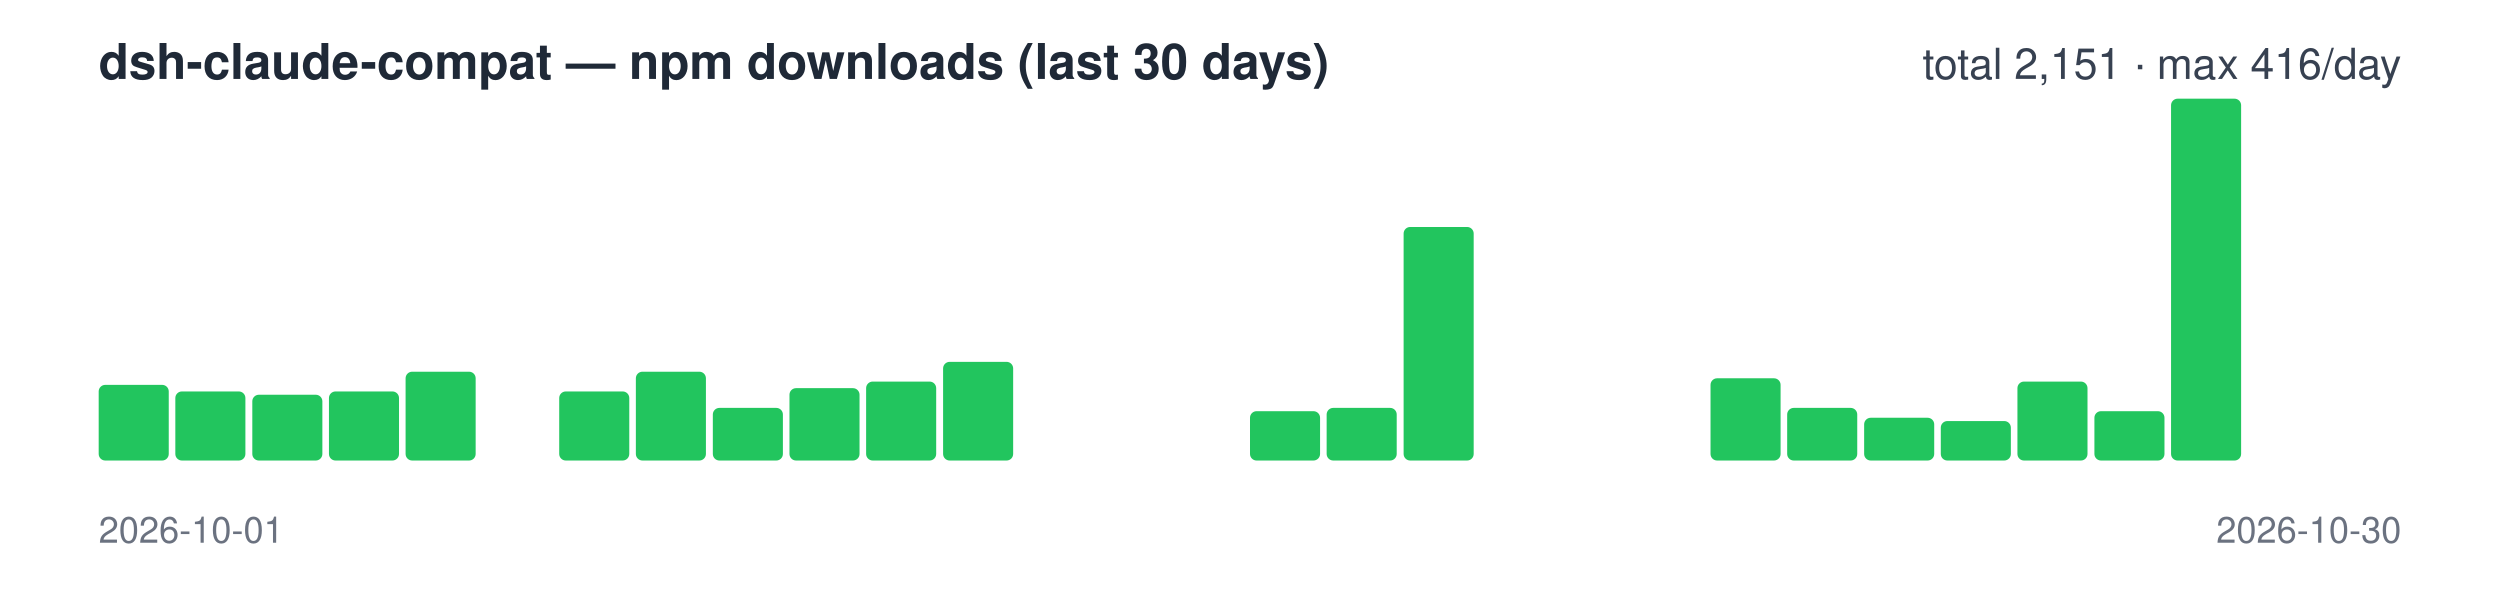
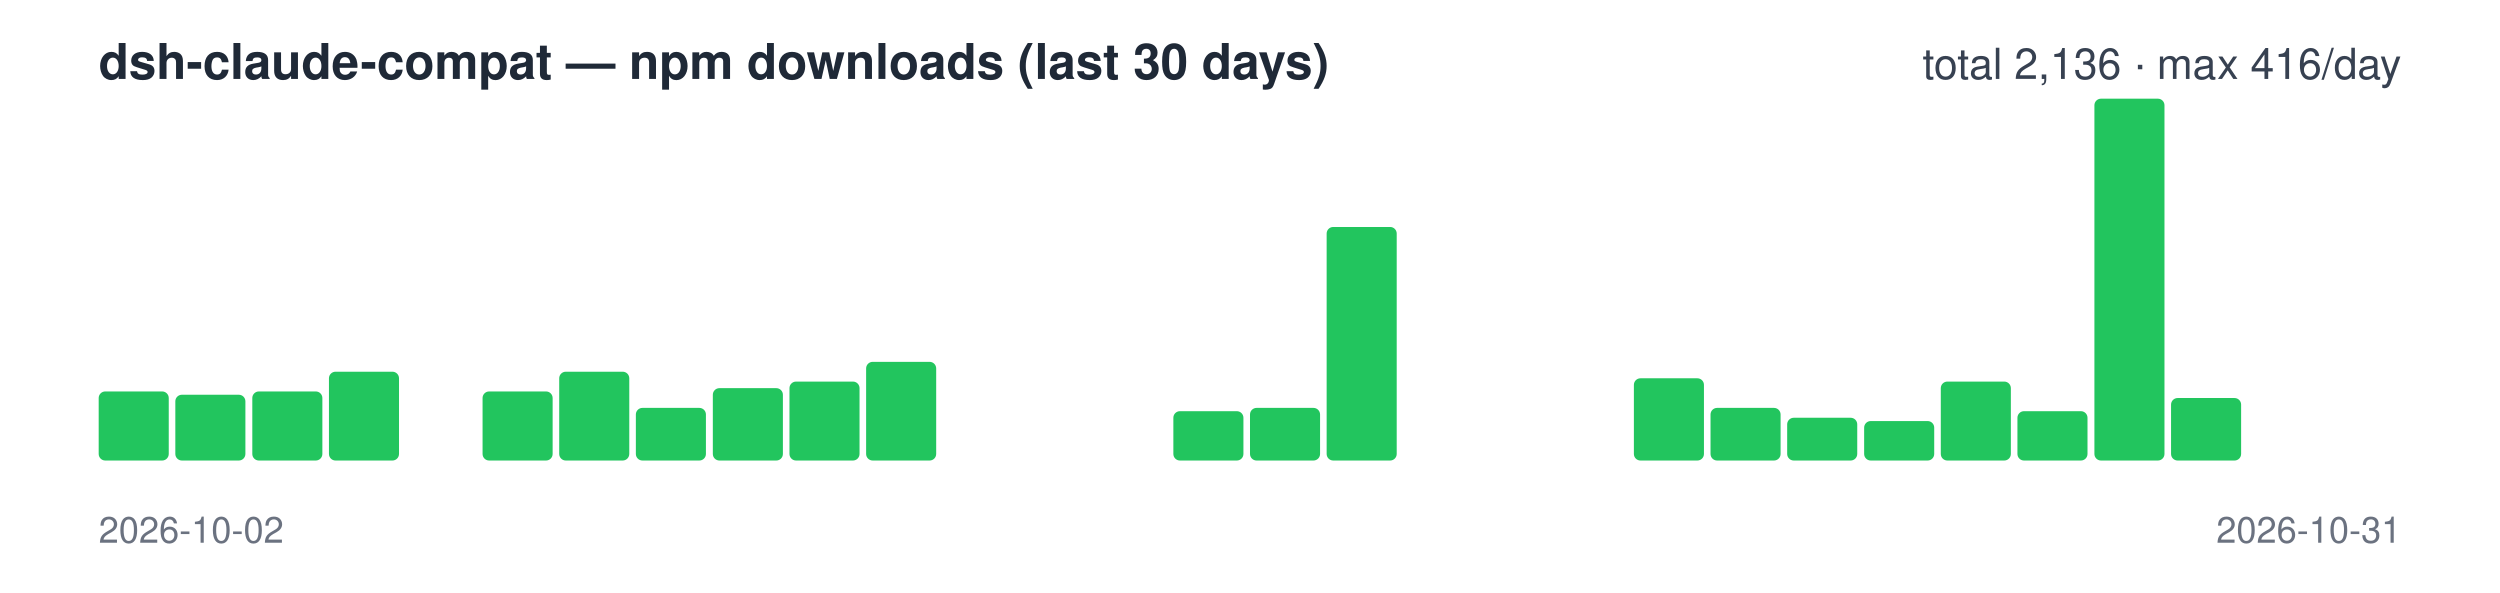
<svg xmlns="http://www.w3.org/2000/svg" width="760" height="180" viewBox="0 0 760 180" font-family="-apple-system,Segoe UI,Helvetica,Arial,sans-serif">
  <text x="30" y="24" font-size="15" font-weight="600" fill="#1f2937">dsh-claude-compat — npm downloads (last 30 days)</text>
-   <text x="730" y="24" font-size="13" text-anchor="end" fill="#374151">total 2,151 · max 416/day</text>
-   <rect x="30.0" y="117" width="21.3" height="23" rx="2" fill="#22c55e" />
-   <rect x="53.3" y="119" width="21.3" height="21" rx="2" fill="#22c55e" />
-   <rect x="76.7" y="120" width="21.3" height="20" rx="2" fill="#22c55e" />
-   <rect x="100.0" y="119" width="21.3" height="21" rx="2" fill="#22c55e" />
-   <rect x="123.3" y="113" width="21.3" height="27" rx="2" fill="#22c55e" />
-   <rect x="146.7" y="140" width="21.3" height="0" rx="2" fill="#22c55e" />
-   <rect x="170.0" y="119" width="21.3" height="21" rx="2" fill="#22c55e" />
-   <rect x="193.3" y="113" width="21.3" height="27" rx="2" fill="#22c55e" />
-   <rect x="216.7" y="124" width="21.3" height="16" rx="2" fill="#22c55e" />
-   <rect x="240.0" y="118" width="21.3" height="22" rx="2" fill="#22c55e" />
-   <rect x="263.3" y="116" width="21.3" height="24" rx="2" fill="#22c55e" />
-   <rect x="286.7" y="110" width="21.3" height="30" rx="2" fill="#22c55e" />
+   <text x="730" y="24" font-size="13" text-anchor="end" fill="#374151">total 2,136 · max 416/day</text>
+   <rect x="30.0" y="119" width="21.3" height="21" rx="2" fill="#22c55e" />
+   <rect x="53.3" y="120" width="21.3" height="20" rx="2" fill="#22c55e" />
+   <rect x="76.7" y="119" width="21.3" height="21" rx="2" fill="#22c55e" />
+   <rect x="100.0" y="113" width="21.3" height="27" rx="2" fill="#22c55e" />
+   <rect x="123.3" y="140" width="21.3" height="0" rx="2" fill="#22c55e" />
+   <rect x="146.7" y="119" width="21.3" height="21" rx="2" fill="#22c55e" />
+   <rect x="170.0" y="113" width="21.3" height="27" rx="2" fill="#22c55e" />
+   <rect x="193.3" y="124" width="21.3" height="16" rx="2" fill="#22c55e" />
+   <rect x="216.7" y="118" width="21.3" height="22" rx="2" fill="#22c55e" />
+   <rect x="240.0" y="116" width="21.3" height="24" rx="2" fill="#22c55e" />
+   <rect x="263.3" y="110" width="21.3" height="30" rx="2" fill="#22c55e" />
+   <rect x="286.7" y="140" width="21.3" height="0" rx="2" fill="#22c55e" />
  <rect x="310.0" y="140" width="21.3" height="0" rx="2" fill="#22c55e" />
  <rect x="333.3" y="140" width="21.3" height="0" rx="2" fill="#22c55e" />
-   <rect x="356.7" y="140" width="21.3" height="0" rx="2" fill="#22c55e" />
-   <rect x="380.0" y="125" width="21.3" height="15" rx="2" fill="#22c55e" />
-   <rect x="403.3" y="124" width="21.3" height="16" rx="2" fill="#22c55e" />
-   <rect x="426.7" y="69" width="21.3" height="71" rx="2" fill="#22c55e" />
+   <rect x="356.7" y="125" width="21.3" height="15" rx="2" fill="#22c55e" />
+   <rect x="380.0" y="124" width="21.3" height="16" rx="2" fill="#22c55e" />
+   <rect x="403.3" y="69" width="21.3" height="71" rx="2" fill="#22c55e" />
+   <rect x="426.7" y="140" width="21.3" height="0" rx="2" fill="#22c55e" />
  <rect x="450.0" y="140" width="21.3" height="0" rx="2" fill="#22c55e" />
  <rect x="473.3" y="140" width="21.3" height="0" rx="2" fill="#22c55e" />
-   <rect x="496.7" y="140" width="21.3" height="0" rx="2" fill="#22c55e" />
-   <rect x="520.0" y="115" width="21.3" height="25" rx="2" fill="#22c55e" />
-   <rect x="543.3" y="124" width="21.3" height="16" rx="2" fill="#22c55e" />
-   <rect x="566.7" y="127" width="21.3" height="13" rx="2" fill="#22c55e" />
-   <rect x="590.0" y="128" width="21.3" height="12" rx="2" fill="#22c55e" />
-   <rect x="613.3" y="116" width="21.3" height="24" rx="2" fill="#22c55e" />
-   <rect x="636.7" y="125" width="21.3" height="15" rx="2" fill="#22c55e" />
-   <rect x="660.0" y="30" width="21.3" height="110" rx="2" fill="#22c55e" />
+   <rect x="496.7" y="115" width="21.3" height="25" rx="2" fill="#22c55e" />
+   <rect x="520.0" y="124" width="21.3" height="16" rx="2" fill="#22c55e" />
+   <rect x="543.3" y="127" width="21.3" height="13" rx="2" fill="#22c55e" />
+   <rect x="566.7" y="128" width="21.3" height="12" rx="2" fill="#22c55e" />
+   <rect x="590.0" y="116" width="21.3" height="24" rx="2" fill="#22c55e" />
+   <rect x="613.3" y="125" width="21.3" height="15" rx="2" fill="#22c55e" />
+   <rect x="636.7" y="30" width="21.3" height="110" rx="2" fill="#22c55e" />
+   <rect x="660.0" y="121" width="21.3" height="19" rx="2" fill="#22c55e" />
  <rect x="683.3" y="140" width="21.3" height="0" rx="2" fill="#22c55e" />
  <rect x="706.7" y="140" width="21.3" height="0" rx="2" fill="#22c55e" />
-   <text x="30" y="165" font-size="11" fill="#6b7280">2026-10-01</text>
-   <text x="730" y="165" font-size="11" text-anchor="end" fill="#6b7280">2026-10-30</text>
+   <text x="30" y="165" font-size="11" fill="#6b7280">2026-10-02</text>
+   <text x="730" y="165" font-size="11" text-anchor="end" fill="#6b7280">2026-10-31</text>
</svg>
